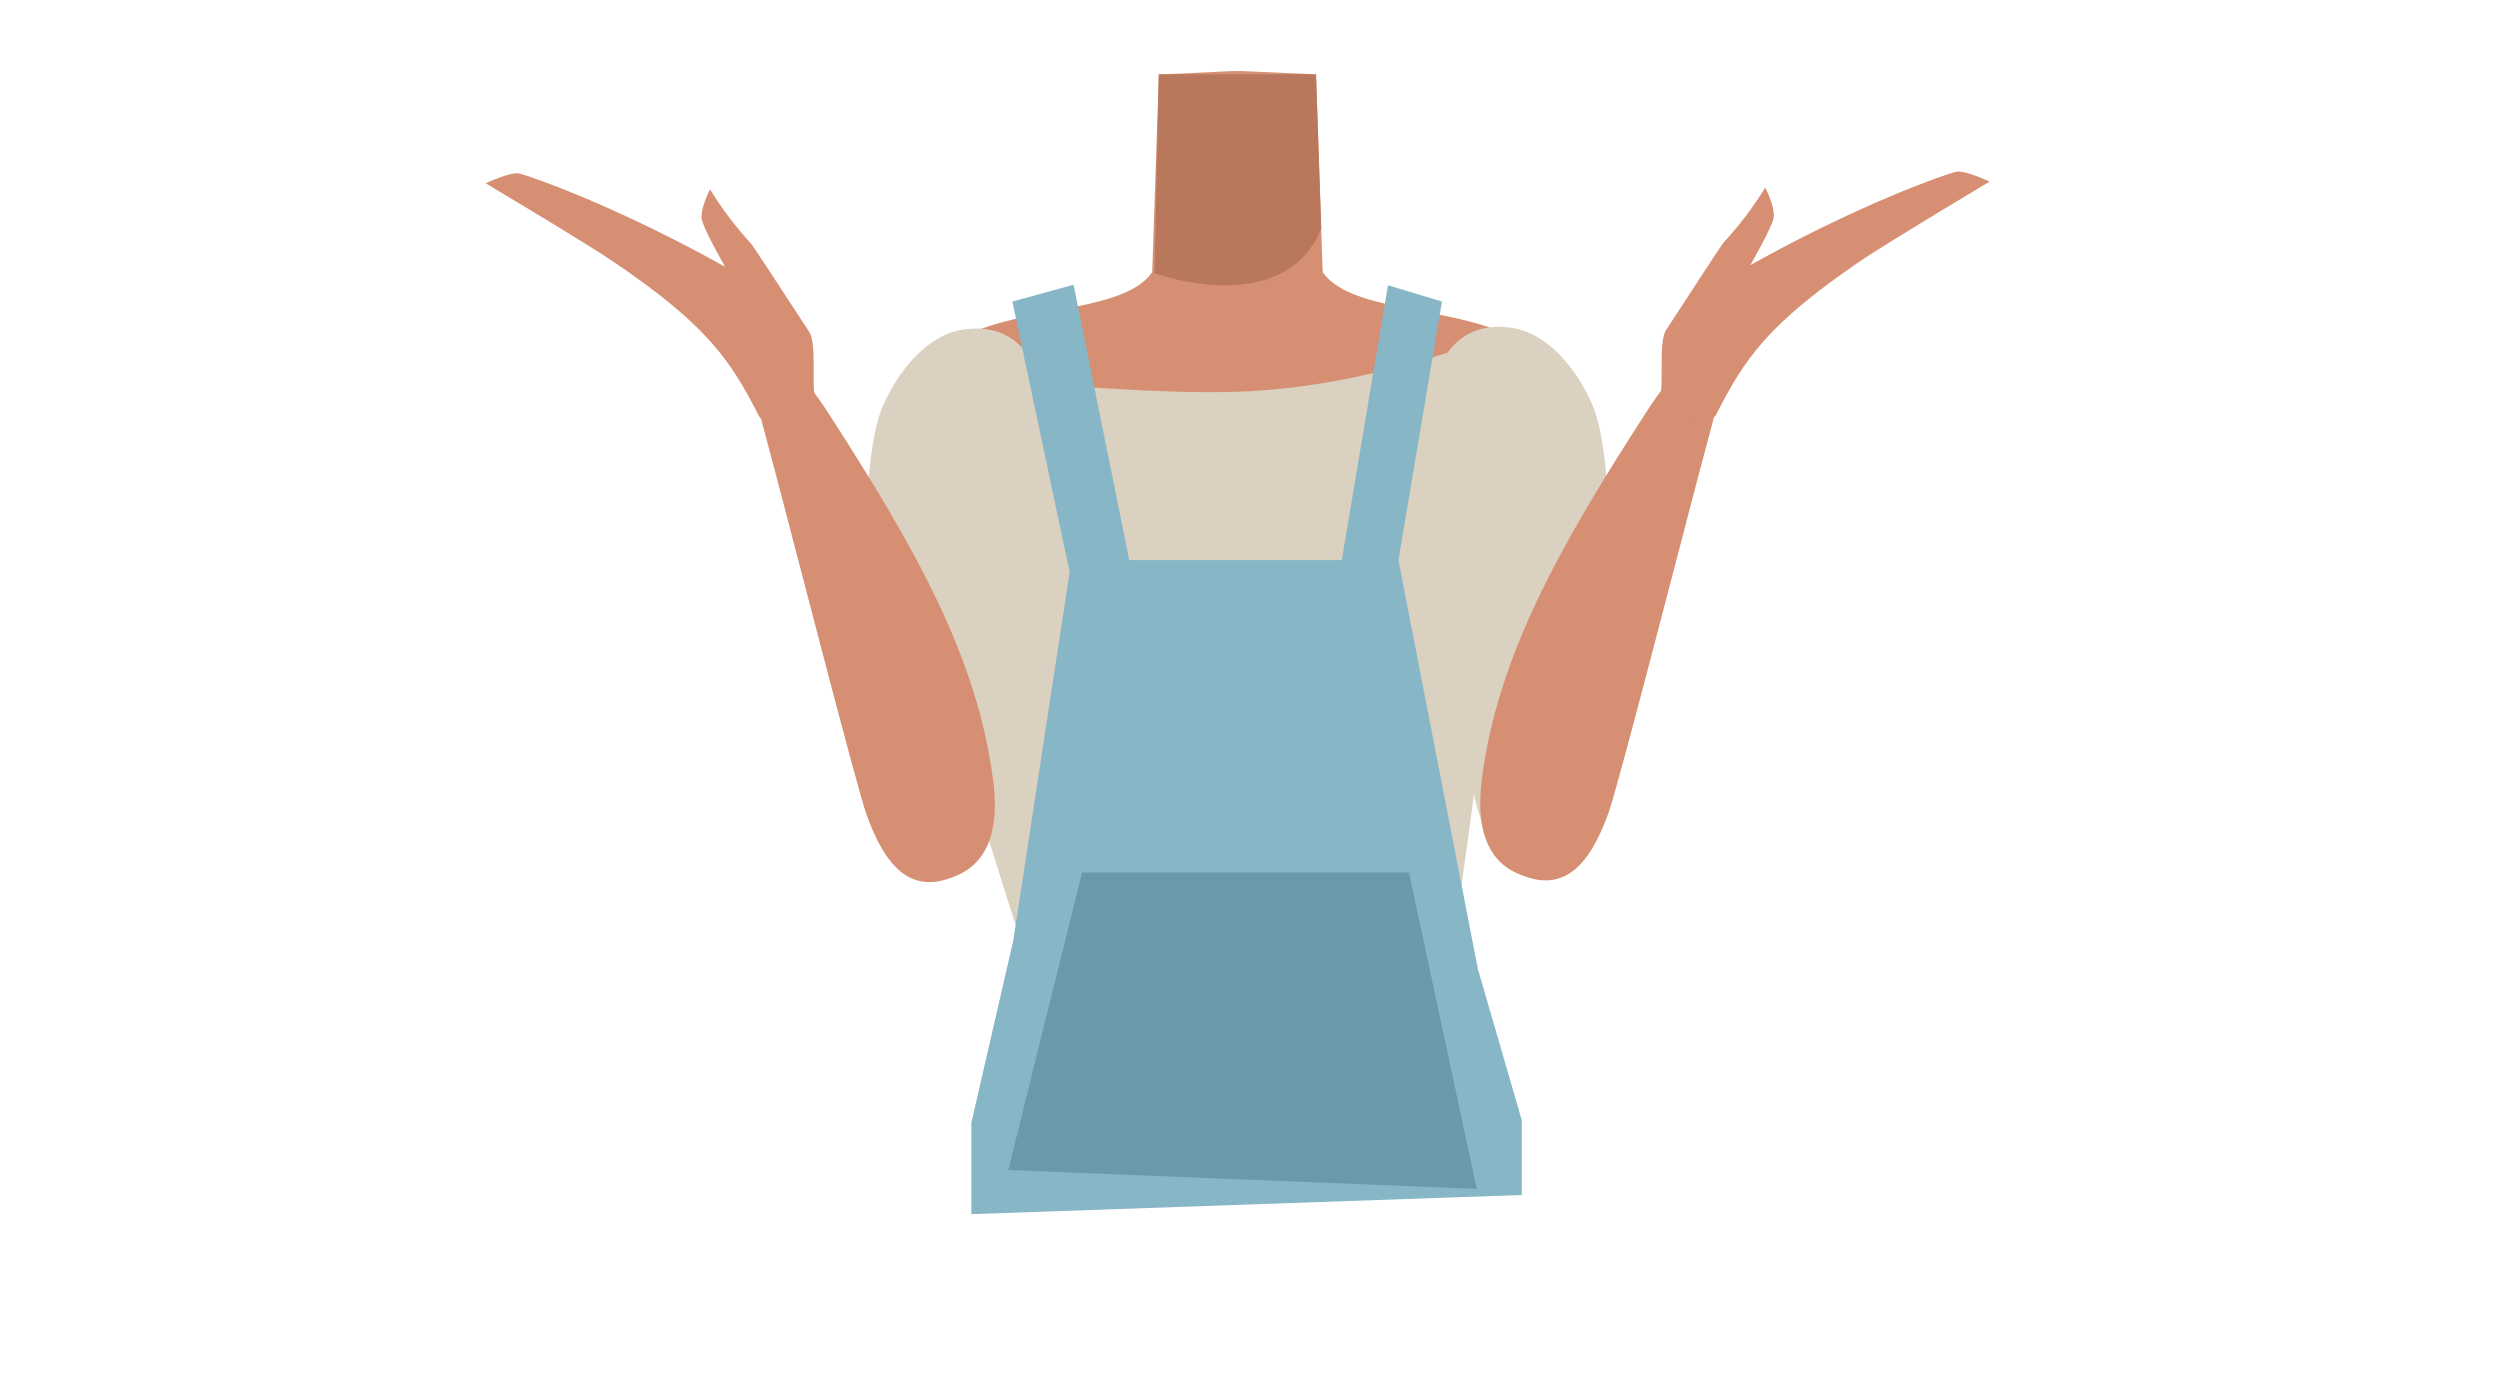
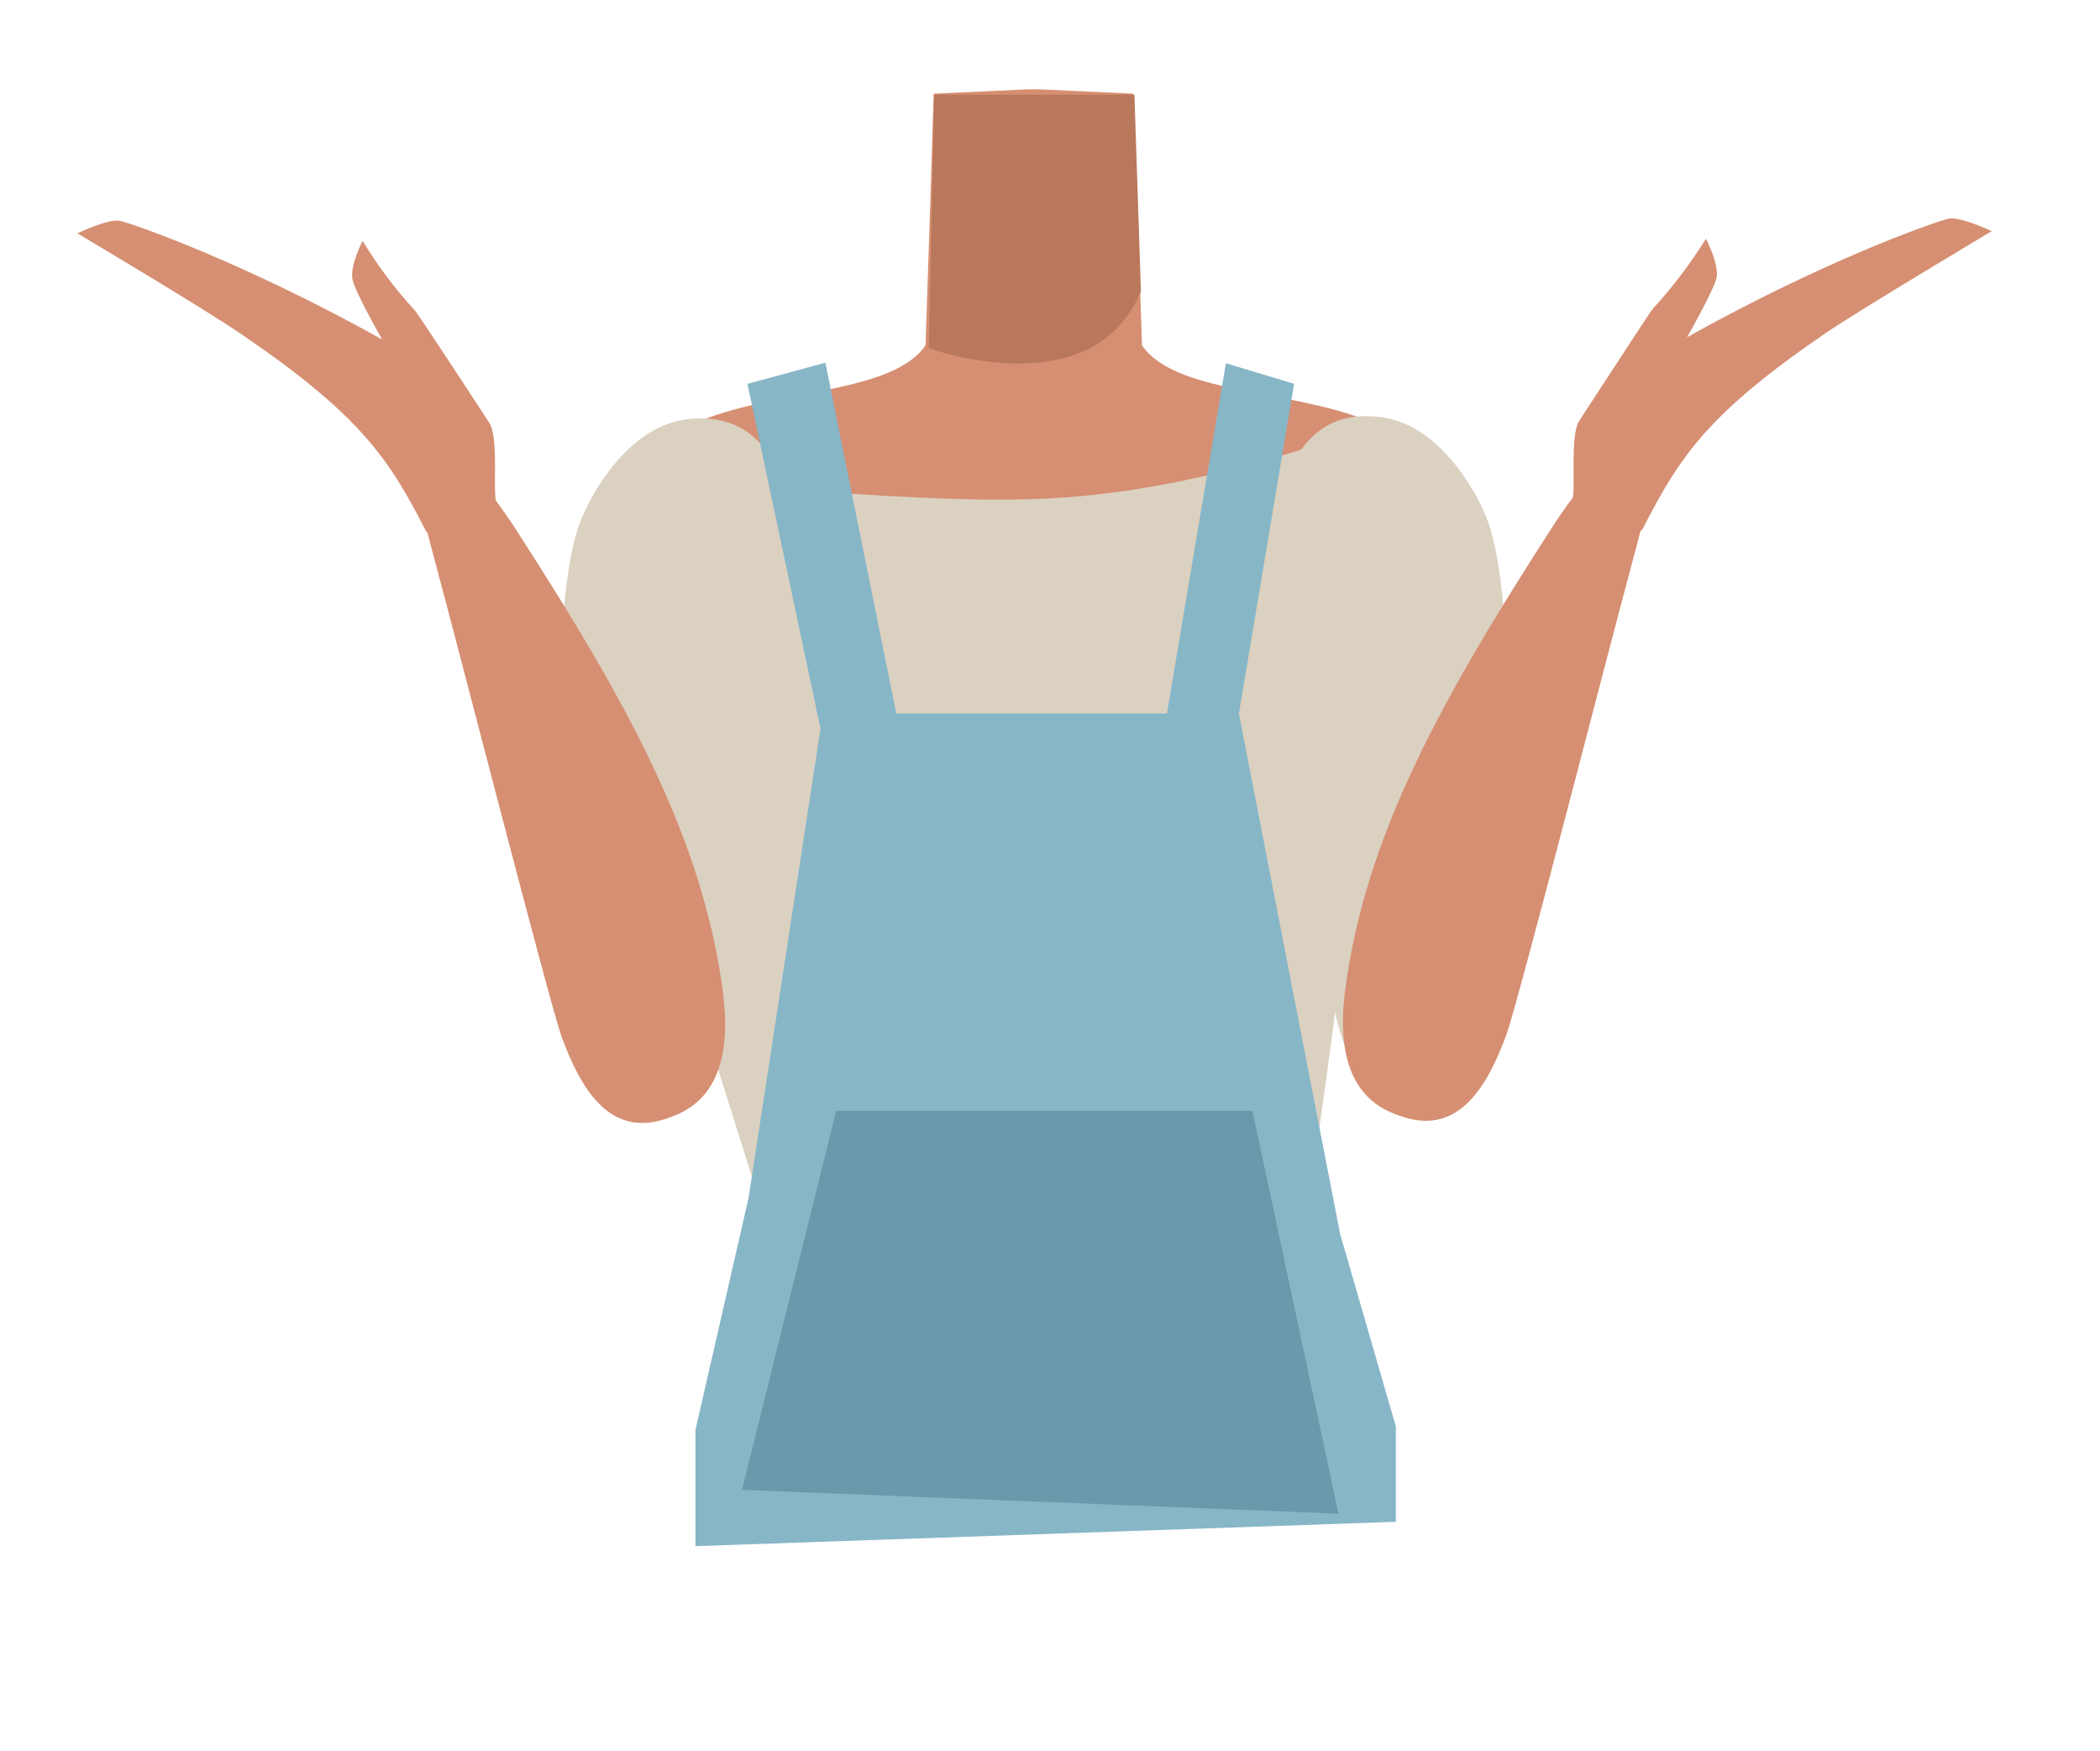
- <svg xmlns="http://www.w3.org/2000/svg" id="Calque_9" data-name="Calque 9" viewBox="0 0 588 323.34">
-   <defs>
-     <style>.cls-1{fill:#d68f72;}.cls-2{fill:#b9785c;}.cls-3{fill:#dbd1c1;}.cls-4{fill:#87b6c7;}.cls-5{fill:#6999aa;}</style>
-   </defs>
-   <path class="cls-1" d="M291.07,163.23c-5.22-3.46-7.61-.6-13.07,2.45-9.29,5.18-15.08,23-25.4,25.43-3.66.86-12.06-14.62-13-20.68-1.46-9.05,2.39-26.7-8-35.76-8.79-7.67-20.41-3.58-24.23-15.81-6.66-21.33,12.8-37.35,22.28-41.09C244.05,72.06,265,72.82,271,64l.91-26.88.65-19.59L290,16.71h2.08l17.43.78.66,19.59L311.1,64c6.07,8.86,27,8.1,41.43,13.81,9.47,3.74,28.94,19.76,22.28,41.09-3.82,12.23-15.44,8.14-24.24,15.81-10.39,9.06-6.53,26.71-8,35.76-1,6.06-9.38,21.54-13.05,20.68-10.32-2.42-16.11-20.25-25.39-25.43-5.47-3.05-7.85-5.91-13.07-2.45" />
-   <path class="cls-2" d="M271.56,64.27s30.25,11.06,39.2-10.49l-1.22-36.29h-37Z" />
-   <path class="cls-3" d="M336.76,249.56c6.52-28,24.84-166.8,15.77-169.7-3.15-1-29,11.29-61.93,12.29-36.28,1.1-79.81-8.46-82.72,4.93-4.15,19.15,33.77,124.7,40.4,152.48" />
-   <path class="cls-3" d="M244.13,87.55c8.38,18-.87,28.24-3.85,37.35-4.73,14.47-2.53,44.54-4.32,59.3-.84,7-5.5,23-16.7,22.52h0c-14.37-1.3-14.91-18.78-14.76-25.51.3-13.68-4.05-70.61,3.38-86.22,0,0,6.72-16.27,19.46-17.59,8.19-.85,13.33,2.76,16.79,10.15Z" />
-   <path class="cls-1" d="M222.89,206.73c-10.65,3.53-15.79-6.16-19.07-15.1-2.33-6.37-18.72-70.45-23.4-87.81-2.64-9.81-4.31-15,1.35-17.07,5.15-1.93,10.74,6.89,13,10.33,20.93,32.35,35.11,57.81,38.83,86.5C236,202.41,226.54,205.52,222.89,206.73Z" />
-   <path class="cls-1" d="M176.73,57.39A82.53,82.53,0,0,1,167,44.53s-2.29,4.38-1.95,7c.28,2.13,5.49,11.22,5.49,11.22h0c-25.27-14.13-45.42-21.21-48.36-21.93-2.08-.52-7.94,2.3-7.94,2.3s23.94,14.25,30.39,18.67c22,15,27.24,23.05,34,36.29,1.2,2.33,15.08-.19,13-5.29-.72-1.78.47-12-1.29-14.72C183.29,67.24,177,57.69,176.73,57.39Z" />
-   <path class="cls-3" d="M338,87.15c-8.39,17.95.86,28.24,3.84,37.35,4.73,14.47,2.54,44.54,4.32,59.3.85,7,5.51,23,16.7,22.51h0c14.38-1.29,14.92-18.77,14.77-25.5-.31-13.68,4.05-70.61-3.38-86.22,0,0-6.72-16.27-19.47-17.59-8.19-.86-13.33,2.75-16.78,10.15Z" />
-   <path class="cls-1" d="M359.25,206.33c10.64,3.52,15.78-6.16,19.06-15.1,2.34-6.37,18.73-70.45,23.41-87.81,2.64-9.81,4.31-15-1.35-17.07-5.16-1.93-10.74,6.89-13,10.33-20.93,32.34-35.11,57.81-38.83,86.5C346.13,202,355.6,205.12,359.25,206.33Z" />
-   <path class="cls-1" d="M405.41,57a81.8,81.8,0,0,0,9.77-12.87s2.3,4.38,2,7c-.28,2.13-5.49,11.22-5.49,11.22h0C436.91,48.22,457.06,41.14,460,40.41c2.09-.51,7.95,2.31,7.95,2.31S444,57,437.55,61.39c-21.95,15-27.23,23-34,36.29-1.19,2.33-15.07-.19-13-5.29.73-1.78-.46-12,1.29-14.73C398.85,66.84,405.14,57.29,405.41,57Z" />
-   <polyline class="cls-4" points="238.11 70.92 251.58 134.57 238.31 221.27 228.46 264.1 228.46 285.57 357.92 281.06 357.92 263.47 347.59 227.87 328.91 131.75 339.15 70.92 326.45 67.1 315.58 131.75 265.6 131.75 252.51 66.97" />
-   <polygon class="cls-5" points="347.34 279.62 237.14 275.19 254.51 205.22 331.39 205.22 347.34 279.62" />
+ <svg xmlns="http://www.w3.org/2000/svg" version="1.1" id="Calque_9" x="0px" y="0px" viewBox="0 0 388 323.3" style="enable-background:new 0 0 388 323.3;" xml:space="preserve">
+   <style type="text/css">
+ 	.st0{fill:#D68F72;}
+ 	.st1{fill:#B9785C;}
+ 	.st2{fill:#DBD1C1;}
+ 	.st3{fill:#87B6C7;}
+ 	.st4{fill:#6999AA;}
+ </style>
+   <path class="st0" d="M191.1,163.2c-5.2-3.5-7.6-0.6-13.1,2.4c-9.3,5.2-15.1,23-25.4,25.4c-3.7,0.9-12.1-14.6-13-20.7  c-1.5-9.1,2.4-26.7-8-35.8c-8.8-7.7-20.4-3.6-24.2-15.8c-6.7-21.3,12.8-37.3,22.3-41.1c14.4-5.7,35.3-5,41.3-13.8l0.9-26.9l0.6-19.6  l17.4-0.8h2.1l17.4,0.8l0.7,19.6l0.9,26.9c6.1,8.9,27,8.1,41.4,13.8c9.5,3.7,28.9,19.8,22.3,41.1c-3.8,12.2-15.4,8.1-24.2,15.8  c-10.4,9.1-6.5,26.7-8,35.8c-1,6.1-9.4,21.5-13,20.7c-10.3-2.4-16.1-20.2-25.4-25.4C198.7,162.7,196.3,159.8,191.1,163.2" />
+   <path class="st1" d="M171.6,64.3c0,0,30.2,11.1,39.2-10.5l-1.2-36.3h-37L171.6,64.3z" />
+   <path class="st2" d="M236.8,249.6c6.5-28,24.8-166.8,15.8-169.7c-3.1-1-29,11.3-61.9,12.3c-36.3,1.1-79.8-8.5-82.7,4.9  c-4.1,19.2,33.8,124.7,40.4,152.5" />
+   <path class="st2" d="M144.1,87.6c8.4,18-0.9,28.2-3.9,37.3c-4.7,14.5-2.5,44.5-4.3,59.3c-0.8,7-5.5,23-16.7,22.5l0,0  c-14.4-1.3-14.9-18.8-14.8-25.5c0.3-13.7-4.1-70.6,3.4-86.2c0,0,6.7-16.3,19.5-17.6C135.5,76.6,140.7,80.2,144.1,87.6z" />
+   <path class="st0" d="M122.9,206.7c-10.6,3.5-15.8-6.2-19.1-15.1c-2.3-6.4-18.7-70.4-23.4-87.8c-2.6-9.8-4.3-15,1.4-17.1  c5.1-1.9,10.7,6.9,13,10.3c20.9,32.3,35.1,57.8,38.8,86.5C136,202.4,126.5,205.5,122.9,206.7z" />
+   <path class="st0" d="M76.7,57.4c-3.7-4-6.9-8.3-9.7-12.9c0,0-2.3,4.4-1.9,7c0.3,2.1,5.5,11.2,5.5,11.2l0,0  C45.3,48.6,25.1,41.5,22.2,40.8c-2.1-0.5-7.9,2.3-7.9,2.3s23.9,14.2,30.4,18.7c22,15,27.2,23,34,36.3c1.2,2.3,15.1-0.2,13-5.3  c-0.7-1.8,0.5-12-1.3-14.7C83.3,67.2,77,57.7,76.7,57.4z" />
+   <path class="st2" d="M238,87.2c-8.4,18,0.9,28.2,3.8,37.3c4.7,14.5,2.5,44.5,4.3,59.3c0.9,7,5.5,23,16.7,22.5l0,0  c14.4-1.3,14.9-18.8,14.8-25.5c-0.3-13.7,4-70.6-3.4-86.2c0,0-6.7-16.3-19.5-17.6C246.6,76.1,241.5,79.8,238,87.2z" />
+   <path class="st0" d="M259.2,206.3c10.6,3.5,15.8-6.2,19.1-15.1c2.3-6.4,18.7-70.4,23.4-87.8c2.6-9.8,4.3-15-1.4-17.1  c-5.2-1.9-10.7,6.9-13,10.3c-20.9,32.3-35.1,57.8-38.8,86.5C246.1,202,255.6,205.1,259.2,206.3z" />
+   <path class="st0" d="M305.4,57c3.7-4,6.9-8.3,9.8-12.9c0,0,2.3,4.4,2,7c-0.3,2.1-5.5,11.2-5.5,11.2l0,0  c25.2-14.1,45.4-21.2,48.3-21.9c2.1-0.5,8,2.3,8,2.3S344,57,337.5,61.4c-22,15-27.2,23-34,36.3c-1.2,2.3-15.1-0.2-13-5.3  c0.7-1.8-0.5-12,1.3-14.7C298.9,66.8,305.1,57.3,305.4,57z" />
+   <polyline class="st3" points="138.1,70.9 151.6,134.6 138.3,221.3 128.5,264.1 128.5,285.6 257.9,281.1 257.9,263.5 247.6,227.9   228.9,131.8 239.1,70.9 226.5,67.1 215.6,131.8 165.6,131.8 152.5,67 " />
+   <polygon class="st4" points="247.3,279.6 137.1,275.2 154.5,205.2 231.4,205.2 " />
</svg>
